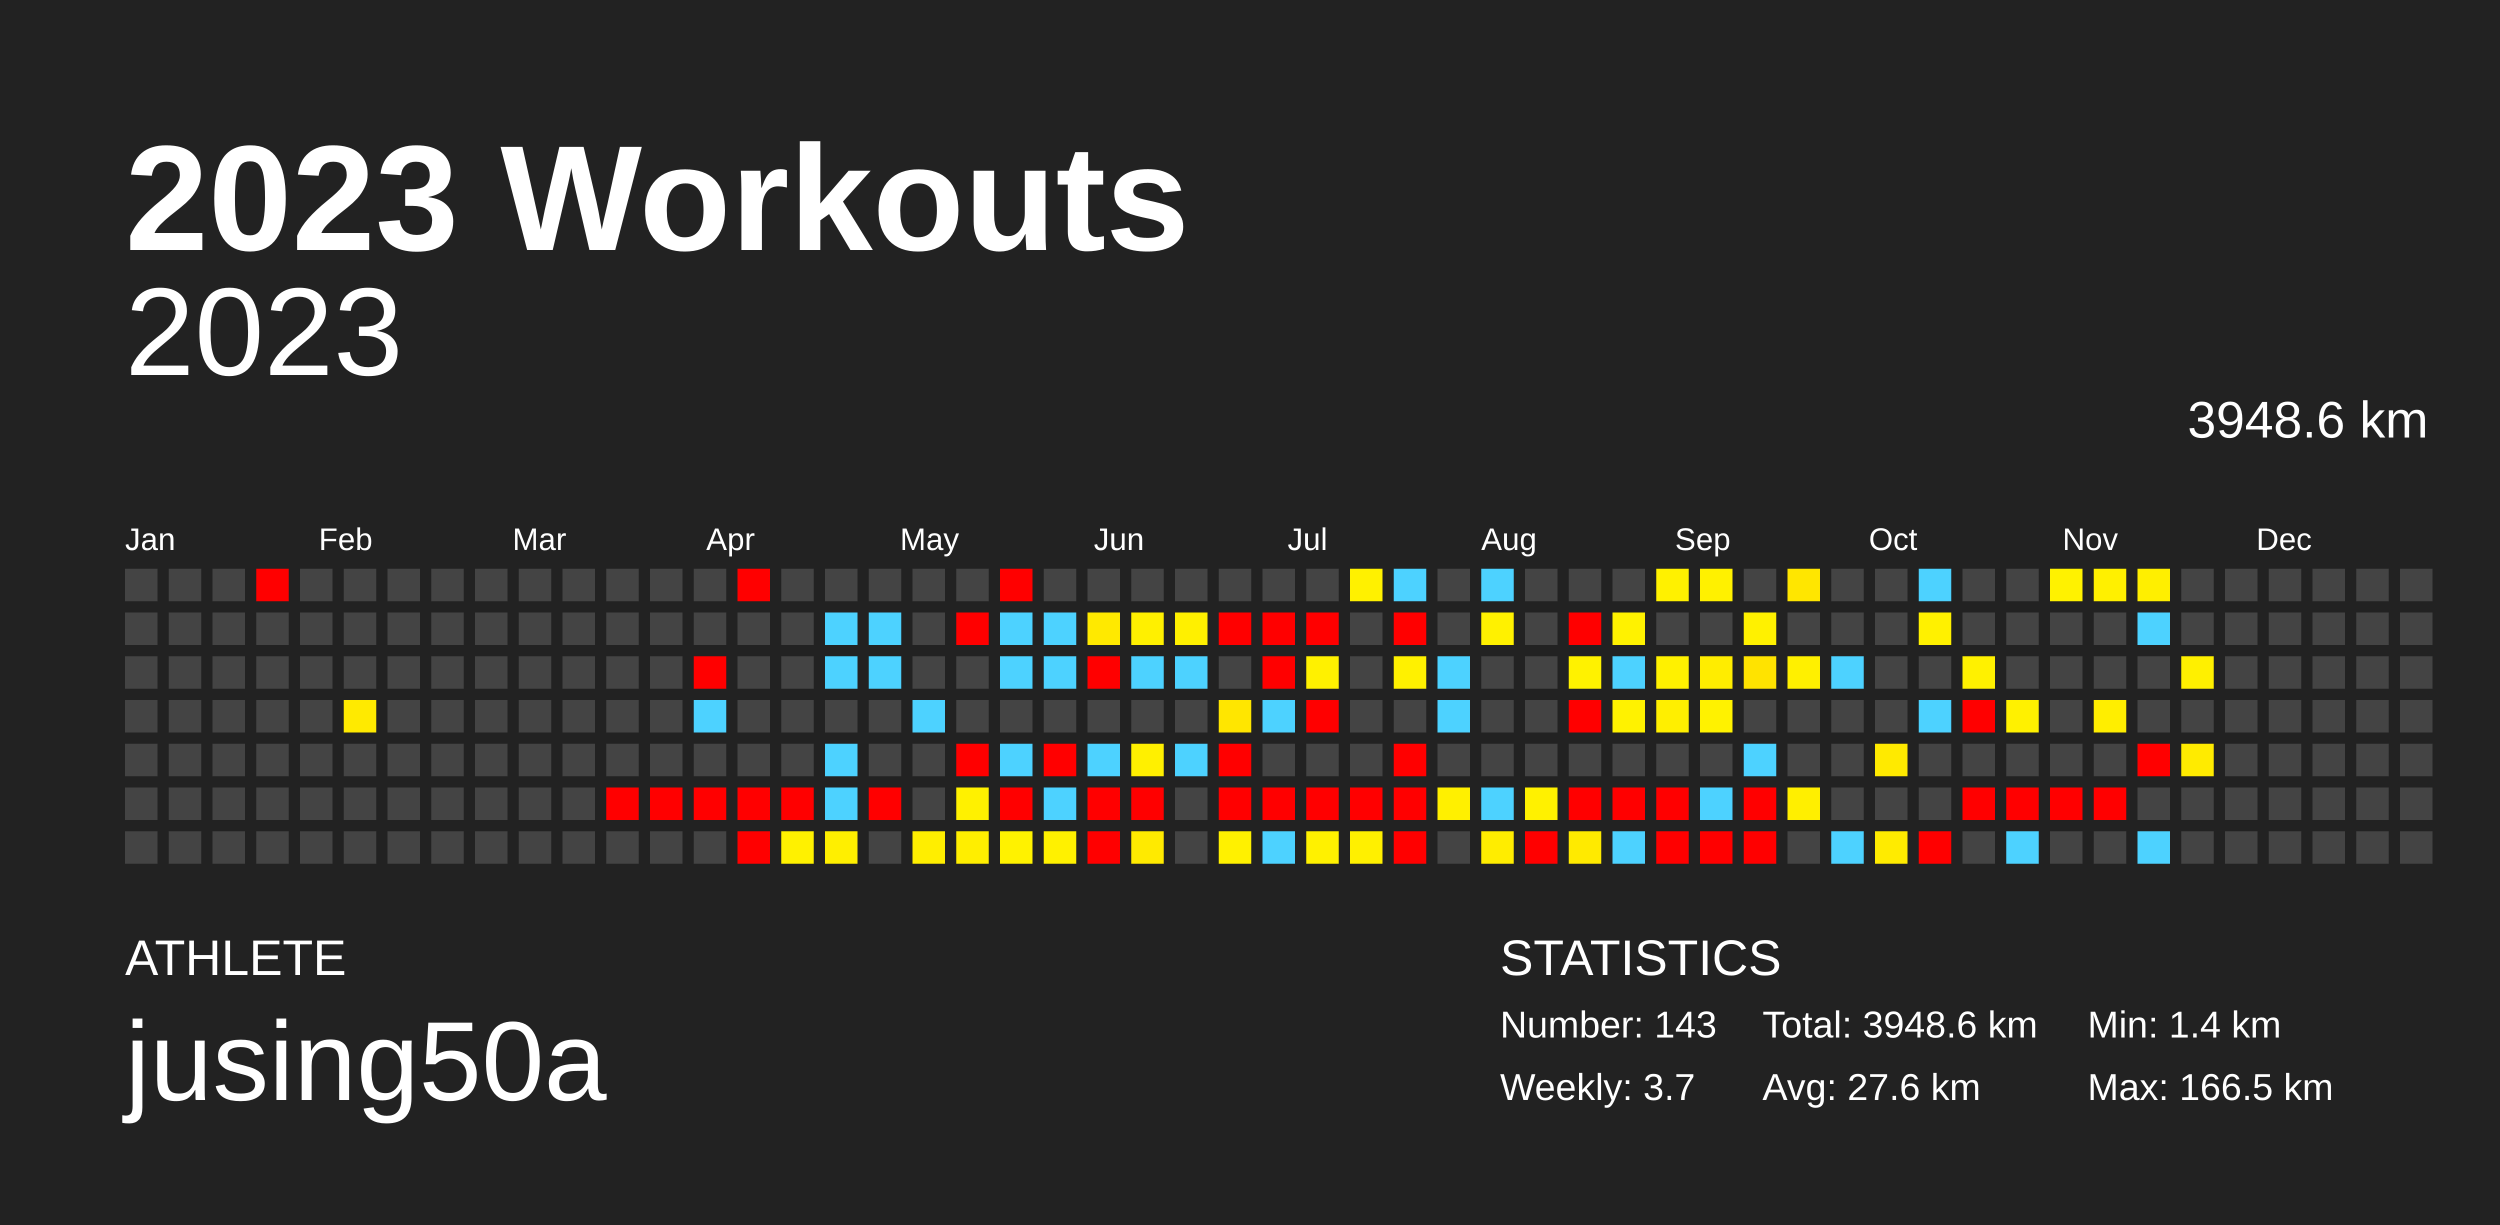
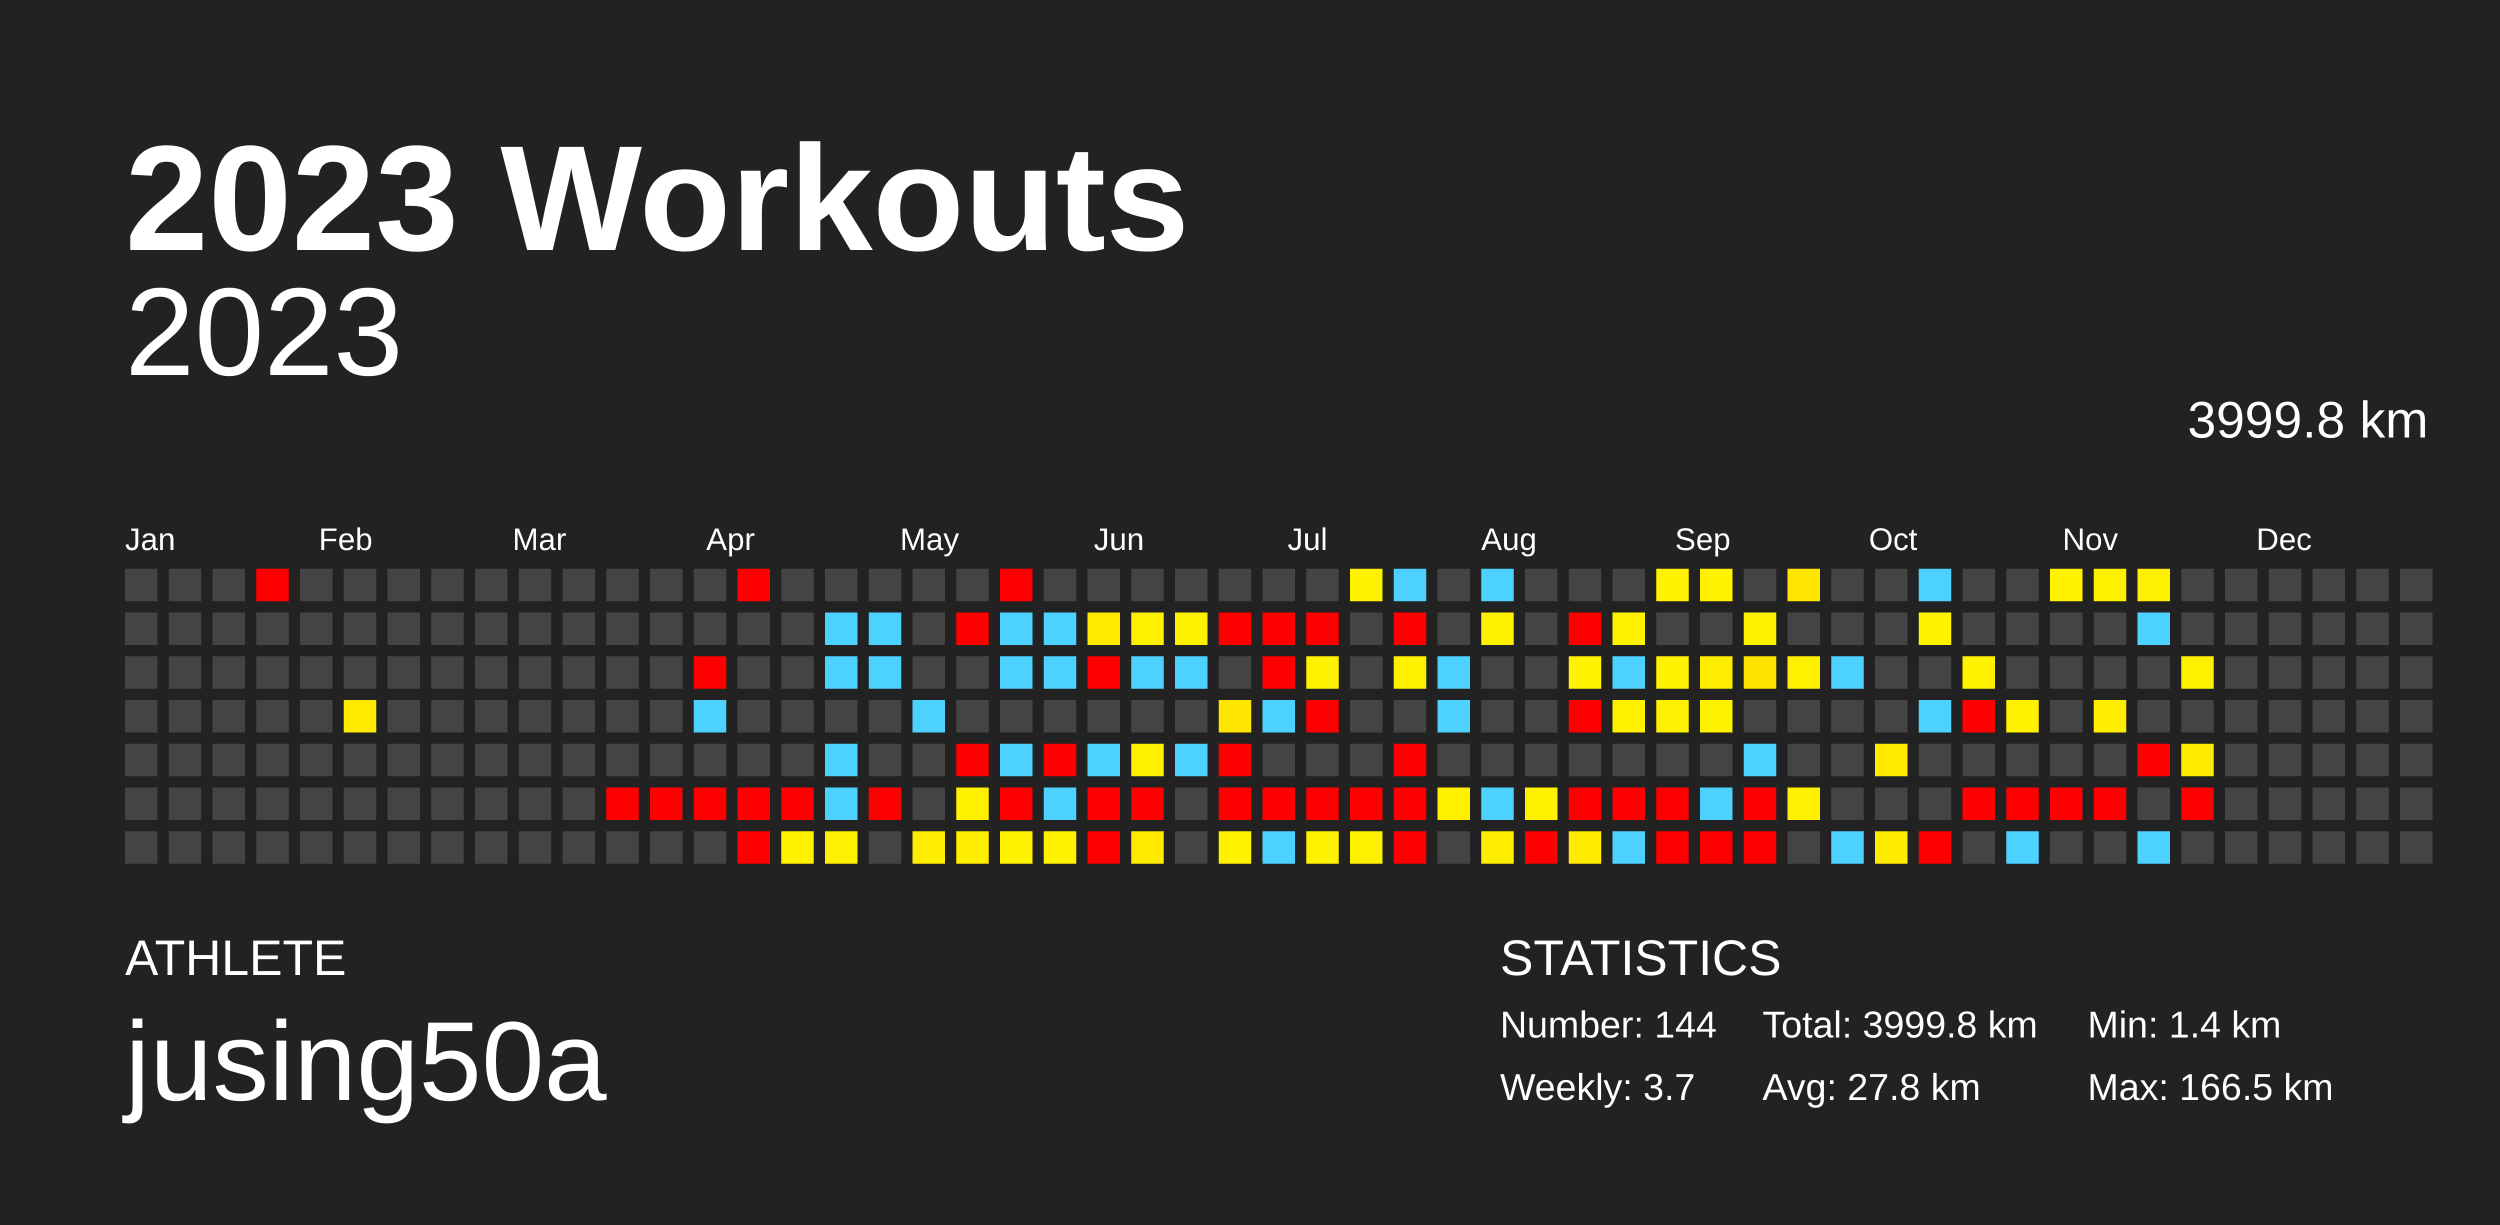
<svg xmlns="http://www.w3.org/2000/svg" baseProfile="full" height="98mm" version="1.1" viewBox="0,0,200,98" width="200mm">
  <defs />
  <rect fill="#222222" height="98" width="200" x="0" y="0" />
  <text fill="#FFFFFF" style="font-size:12px; font-family:Arial; font-weight:bold;" x="10" y="20">2023 Workouts</text>
  <text fill="#FFFFFF" style="font-size:4px; font-family:Arial" x="10" y="78">ATHLETE</text>
  <text fill="#FFFFFF" style="font-size:9px; font-family:Arial" x="10" y="88">jusing50a</text>
  <text fill="#FFFFFF" style="font-size:4px; font-family:Arial" x="120" y="78">STATISTICS</text>
-   <text fill="#FFFFFF" style="font-size:3px; font-family:Arial" x="120" y="83">Number: 143</text>
+   <text fill="#FFFFFF" style="font-size:3px; font-family:Arial" x="120" y="83">Number: 144</text>
  <text fill="#FFFFFF" style="font-size:3px; font-family:Arial" x="120" y="88">Weekly: 3.7</text>
-   <text fill="#FFFFFF" style="font-size:3px; font-family:Arial" x="141" y="83">Total: 3948.6 km</text>
-   <text fill="#FFFFFF" style="font-size:3px; font-family:Arial" x="141" y="88">Avg: 27.6 km</text>
+   <text fill="#FFFFFF" style="font-size:3px; font-family:Arial" x="141" y="83">Total: 3999.8 km</text>
+   <text fill="#FFFFFF" style="font-size:3px; font-family:Arial" x="141" y="88">Avg: 27.8 km</text>
  <text fill="#FFFFFF" style="font-size:3px; font-family:Arial" x="167" y="83">Min: 1.4 km</text>
  <text fill="#FFFFFF" style="font-size:3px; font-family:Arial" x="167" y="88">Max: 166.5 km</text>
  <text alignment-baseline="hanging" fill="#FFFFFF" style="font-size:10.0px; font-family:Arial;" x="10" y="30">2023</text>
-   <text alignment-baseline="hanging" fill="#FFFFFF" style="font-size:4.125px; font-family:Arial;" x="175" y="35">3948.6 km</text>
+   <text alignment-baseline="hanging" fill="#FFFFFF" style="font-size:4.125px; font-family:Arial;" x="175" y="35">3999.8 km</text>
  <text fill="#FFFFFF" style="font-size:2.5px; font-family:Arial" x="10.0" y="44">Jan</text>
  <text fill="#FFFFFF" style="font-size:2.5px; font-family:Arial" x="25.5" y="44">Feb</text>
  <text fill="#FFFFFF" style="font-size:2.5px; font-family:Arial" x="41.0" y="44">Mar</text>
  <text fill="#FFFFFF" style="font-size:2.5px; font-family:Arial" x="56.5" y="44">Apr</text>
  <text fill="#FFFFFF" style="font-size:2.5px; font-family:Arial" x="72.0" y="44">May</text>
  <text fill="#FFFFFF" style="font-size:2.5px; font-family:Arial" x="87.5" y="44">Jun</text>
  <text fill="#FFFFFF" style="font-size:2.5px; font-family:Arial" x="103.0" y="44">Jul</text>
  <text fill="#FFFFFF" style="font-size:2.5px; font-family:Arial" x="118.5" y="44">Aug</text>
  <text fill="#FFFFFF" style="font-size:2.5px; font-family:Arial" x="134.0" y="44">Sep</text>
  <text fill="#FFFFFF" style="font-size:2.5px; font-family:Arial" x="149.5" y="44">Oct</text>
  <text fill="#FFFFFF" style="font-size:2.5px; font-family:Arial" x="165.0" y="44">Nov</text>
  <text fill="#FFFFFF" style="font-size:2.5px; font-family:Arial" x="180.5" y="44">Dec</text>
  <rect fill="#444444" height="2.6" width="2.6" x="10.0" y="45.5" />
  <rect fill="#444444" height="2.6" width="2.6" x="10.0" y="49.0" />
  <rect fill="#444444" height="2.6" width="2.6" x="10.0" y="52.5" />
  <rect fill="#444444" height="2.6" width="2.6" x="10.0" y="56.0" />
  <rect fill="#444444" height="2.6" width="2.6" x="10.0" y="59.5" />
  <rect fill="#444444" height="2.6" width="2.6" x="10.0" y="63.0" />
  <rect fill="#444444" height="2.6" width="2.6" x="10.0" y="66.5" />
  <rect fill="#444444" height="2.6" width="2.6" x="13.5" y="45.5" />
  <rect fill="#444444" height="2.6" width="2.6" x="13.5" y="49.0" />
  <rect fill="#444444" height="2.6" width="2.6" x="13.5" y="52.5" />
  <rect fill="#444444" height="2.6" width="2.6" x="13.5" y="56.0" />
  <rect fill="#444444" height="2.6" width="2.6" x="13.5" y="59.5" />
  <rect fill="#444444" height="2.6" width="2.6" x="13.5" y="63.0" />
  <rect fill="#444444" height="2.6" width="2.6" x="13.5" y="66.5" />
  <rect fill="#444444" height="2.6" width="2.6" x="17.0" y="45.5" />
  <rect fill="#444444" height="2.6" width="2.6" x="17.0" y="49.0" />
  <rect fill="#444444" height="2.6" width="2.6" x="17.0" y="52.5" />
  <rect fill="#444444" height="2.6" width="2.6" x="17.0" y="56.0" />
  <rect fill="#444444" height="2.6" width="2.6" x="17.0" y="59.5" />
  <rect fill="#444444" height="2.6" width="2.6" x="17.0" y="63.0" />
  <rect fill="#444444" height="2.6" width="2.6" x="17.0" y="66.5" />
  <rect fill="red" height="2.6" width="2.6" x="20.5" y="45.5" />
  <rect fill="#444444" height="2.6" width="2.6" x="20.5" y="49.0" />
  <rect fill="#444444" height="2.6" width="2.6" x="20.5" y="52.5" />
  <rect fill="#444444" height="2.6" width="2.6" x="20.5" y="56.0" />
  <rect fill="#444444" height="2.6" width="2.6" x="20.5" y="59.5" />
  <rect fill="#444444" height="2.6" width="2.6" x="20.5" y="63.0" />
  <rect fill="#444444" height="2.6" width="2.6" x="20.5" y="66.5" />
  <rect fill="#444444" height="2.6" width="2.6" x="24.0" y="45.5" />
  <rect fill="#444444" height="2.6" width="2.6" x="24.0" y="49.0" />
  <rect fill="#444444" height="2.6" width="2.6" x="24.0" y="52.5" />
  <rect fill="#444444" height="2.6" width="2.6" x="24.0" y="56.0" />
  <rect fill="#444444" height="2.6" width="2.6" x="24.0" y="59.5" />
  <rect fill="#444444" height="2.6" width="2.6" x="24.0" y="63.0" />
  <rect fill="#444444" height="2.6" width="2.6" x="24.0" y="66.5" />
  <rect fill="#444444" height="2.6" width="2.6" x="27.5" y="45.5" />
  <rect fill="#444444" height="2.6" width="2.6" x="27.5" y="49.0" />
  <rect fill="#444444" height="2.6" width="2.6" x="27.5" y="52.5" />
  <rect fill="#ffea00" height="2.6" width="2.6" x="27.5" y="56.0" />
  <rect fill="#444444" height="2.6" width="2.6" x="27.5" y="59.5" />
  <rect fill="#444444" height="2.6" width="2.6" x="27.5" y="63.0" />
  <rect fill="#444444" height="2.6" width="2.6" x="27.5" y="66.5" />
  <rect fill="#444444" height="2.6" width="2.6" x="31.0" y="45.5" />
  <rect fill="#444444" height="2.6" width="2.6" x="31.0" y="49.0" />
  <rect fill="#444444" height="2.6" width="2.6" x="31.0" y="52.5" />
  <rect fill="#444444" height="2.6" width="2.6" x="31.0" y="56.0" />
  <rect fill="#444444" height="2.6" width="2.6" x="31.0" y="59.5" />
  <rect fill="#444444" height="2.6" width="2.6" x="31.0" y="63.0" />
  <rect fill="#444444" height="2.6" width="2.6" x="31.0" y="66.5" />
  <rect fill="#444444" height="2.6" width="2.6" x="34.5" y="45.5" />
  <rect fill="#444444" height="2.6" width="2.6" x="34.5" y="49.0" />
  <rect fill="#444444" height="2.6" width="2.6" x="34.5" y="52.5" />
  <rect fill="#444444" height="2.6" width="2.6" x="34.5" y="56.0" />
  <rect fill="#444444" height="2.6" width="2.6" x="34.5" y="59.5" />
  <rect fill="#444444" height="2.6" width="2.6" x="34.5" y="63.0" />
  <rect fill="#444444" height="2.6" width="2.6" x="34.5" y="66.5" />
  <rect fill="#444444" height="2.6" width="2.6" x="38.0" y="45.5" />
  <rect fill="#444444" height="2.6" width="2.6" x="38.0" y="49.0" />
  <rect fill="#444444" height="2.6" width="2.6" x="38.0" y="52.5" />
  <rect fill="#444444" height="2.6" width="2.6" x="38.0" y="56.0" />
  <rect fill="#444444" height="2.6" width="2.6" x="38.0" y="59.5" />
  <rect fill="#444444" height="2.6" width="2.6" x="38.0" y="63.0" />
  <rect fill="#444444" height="2.6" width="2.6" x="38.0" y="66.5" />
  <rect fill="#444444" height="2.6" width="2.6" x="41.5" y="45.5" />
  <rect fill="#444444" height="2.6" width="2.6" x="41.5" y="49.0" />
  <rect fill="#444444" height="2.6" width="2.6" x="41.5" y="52.5" />
  <rect fill="#444444" height="2.6" width="2.6" x="41.5" y="56.0" />
  <rect fill="#444444" height="2.6" width="2.6" x="41.5" y="59.5" />
  <rect fill="#444444" height="2.6" width="2.6" x="41.5" y="63.0" />
  <rect fill="#444444" height="2.6" width="2.6" x="41.5" y="66.5" />
  <rect fill="#444444" height="2.6" width="2.6" x="45.0" y="45.5" />
  <rect fill="#444444" height="2.6" width="2.6" x="45.0" y="49.0" />
  <rect fill="#444444" height="2.6" width="2.6" x="45.0" y="52.5" />
  <rect fill="#444444" height="2.6" width="2.6" x="45.0" y="56.0" />
  <rect fill="#444444" height="2.6" width="2.6" x="45.0" y="59.5" />
  <rect fill="#444444" height="2.6" width="2.6" x="45.0" y="63.0" />
  <rect fill="#444444" height="2.6" width="2.6" x="45.0" y="66.5" />
  <rect fill="#444444" height="2.6" width="2.6" x="48.5" y="45.5" />
  <rect fill="#444444" height="2.6" width="2.6" x="48.5" y="49.0" />
  <rect fill="#444444" height="2.6" width="2.6" x="48.5" y="52.5" />
  <rect fill="#444444" height="2.6" width="2.6" x="48.5" y="56.0" />
  <rect fill="#444444" height="2.6" width="2.6" x="48.5" y="59.5" />
  <rect fill="red" height="2.6" width="2.6" x="48.5" y="63.0" />
  <rect fill="#444444" height="2.6" width="2.6" x="48.5" y="66.5" />
  <rect fill="#444444" height="2.6" width="2.6" x="52.0" y="45.5" />
  <rect fill="#444444" height="2.6" width="2.6" x="52.0" y="49.0" />
  <rect fill="#444444" height="2.6" width="2.6" x="52.0" y="52.5" />
  <rect fill="#444444" height="2.6" width="2.6" x="52.0" y="56.0" />
  <rect fill="#444444" height="2.6" width="2.6" x="52.0" y="59.5" />
  <rect fill="red" height="2.6" width="2.6" x="52.0" y="63.0" />
  <rect fill="#444444" height="2.6" width="2.6" x="52.0" y="66.5" />
  <rect fill="#444444" height="2.6" width="2.6" x="55.5" y="45.5" />
  <rect fill="#444444" height="2.6" width="2.6" x="55.5" y="49.0" />
  <rect fill="red" height="2.6" width="2.6" x="55.5" y="52.5" />
  <rect fill="#4dd2ff" height="2.6" width="2.6" x="55.5" y="56.0" />
  <rect fill="#444444" height="2.6" width="2.6" x="55.5" y="59.5" />
  <rect fill="red" height="2.6" width="2.6" x="55.5" y="63.0" />
  <rect fill="#444444" height="2.6" width="2.6" x="55.5" y="66.5" />
  <rect fill="red" height="2.6" width="2.6" x="59.0" y="45.5" />
  <rect fill="#444444" height="2.6" width="2.6" x="59.0" y="49.0" />
  <rect fill="#444444" height="2.6" width="2.6" x="59.0" y="52.5" />
  <rect fill="#444444" height="2.6" width="2.6" x="59.0" y="56.0" />
  <rect fill="#444444" height="2.6" width="2.6" x="59.0" y="59.5" />
  <rect fill="red" height="2.6" width="2.6" x="59.0" y="63.0" />
  <rect fill="red" height="2.6" width="2.6" x="59.0" y="66.5" />
  <rect fill="#444444" height="2.6" width="2.6" x="62.5" y="45.5" />
  <rect fill="#444444" height="2.6" width="2.6" x="62.5" y="49.0" />
  <rect fill="#444444" height="2.6" width="2.6" x="62.5" y="52.5" />
  <rect fill="#444444" height="2.6" width="2.6" x="62.5" y="56.0" />
  <rect fill="#444444" height="2.6" width="2.6" x="62.5" y="59.5" />
  <rect fill="red" height="2.6" width="2.6" x="62.5" y="63.0" />
  <rect fill="#fff100" height="2.6" width="2.6" x="62.5" y="66.5" />
  <rect fill="#444444" height="2.6" width="2.6" x="66.0" y="45.5" />
  <rect fill="#4dd2ff" height="2.6" width="2.6" x="66.0" y="49.0" />
  <rect fill="#4dd2ff" height="2.6" width="2.6" x="66.0" y="52.5" />
  <rect fill="#444444" height="2.6" width="2.6" x="66.0" y="56.0" />
  <rect fill="#4dd2ff" height="2.6" width="2.6" x="66.0" y="59.5" />
  <rect fill="#4dd2ff" height="2.6" width="2.6" x="66.0" y="63.0" />
  <rect fill="#ffef00" height="2.6" width="2.6" x="66.0" y="66.5" />
  <rect fill="#444444" height="2.6" width="2.6" x="69.5" y="45.5" />
  <rect fill="#4dd2ff" height="2.6" width="2.6" x="69.5" y="49.0" />
  <rect fill="#4dd2ff" height="2.6" width="2.6" x="69.5" y="52.5" />
  <rect fill="#444444" height="2.6" width="2.6" x="69.5" y="56.0" />
  <rect fill="#444444" height="2.6" width="2.6" x="69.5" y="59.5" />
  <rect fill="red" height="2.6" width="2.6" x="69.5" y="63.0" />
  <rect fill="#444444" height="2.6" width="2.6" x="69.5" y="66.5" />
  <rect fill="#444444" height="2.6" width="2.6" x="73.0" y="45.5" />
  <rect fill="#444444" height="2.6" width="2.6" x="73.0" y="49.0" />
  <rect fill="#444444" height="2.6" width="2.6" x="73.0" y="52.5" />
  <rect fill="#4dd2ff" height="2.6" width="2.6" x="73.0" y="56.0" />
  <rect fill="#444444" height="2.6" width="2.6" x="73.0" y="59.5" />
  <rect fill="#444444" height="2.6" width="2.6" x="73.0" y="63.0" />
  <rect fill="#ffee00" height="2.6" width="2.6" x="73.0" y="66.5" />
  <rect fill="#444444" height="2.6" width="2.6" x="76.5" y="45.5" />
  <rect fill="red" height="2.6" width="2.6" x="76.5" y="49.0" />
  <rect fill="#444444" height="2.6" width="2.6" x="76.5" y="52.5" />
  <rect fill="#444444" height="2.6" width="2.6" x="76.5" y="56.0" />
  <rect fill="red" height="2.6" width="2.6" x="76.5" y="59.5" />
  <rect fill="#fff100" height="2.6" width="2.6" x="76.5" y="63.0" />
  <rect fill="#ffee00" height="2.6" width="2.6" x="76.5" y="66.5" />
  <rect fill="red" height="2.6" width="2.6" x="80.0" y="45.5" />
  <rect fill="#4dd2ff" height="2.6" width="2.6" x="80.0" y="49.0" />
  <rect fill="#4dd2ff" height="2.6" width="2.6" x="80.0" y="52.5" />
  <rect fill="#444444" height="2.6" width="2.6" x="80.0" y="56.0" />
  <rect fill="#4dd2ff" height="2.6" width="2.6" x="80.0" y="59.5" />
  <rect fill="red" height="2.6" width="2.6" x="80.0" y="63.0" />
  <rect fill="#fff200" height="2.6" width="2.6" x="80.0" y="66.5" />
  <rect fill="#444444" height="2.6" width="2.6" x="83.5" y="45.5" />
  <rect fill="#4dd2ff" height="2.6" width="2.6" x="83.5" y="49.0" />
  <rect fill="#4dd2ff" height="2.6" width="2.6" x="83.5" y="52.5" />
  <rect fill="#444444" height="2.6" width="2.6" x="83.5" y="56.0" />
  <rect fill="red" height="2.6" width="2.6" x="83.5" y="59.5" />
  <rect fill="#4dd2ff" height="2.6" width="2.6" x="83.5" y="63.0" />
  <rect fill="#fff100" height="2.6" width="2.6" x="83.5" y="66.5" />
  <rect fill="#444444" height="2.6" width="2.6" x="87.0" y="45.5" />
  <rect fill="#ffe900" height="2.6" width="2.6" x="87.0" y="49.0" />
  <rect fill="red" height="2.6" width="2.6" x="87.0" y="52.5" />
  <rect fill="#444444" height="2.6" width="2.6" x="87.0" y="56.0" />
  <rect fill="#4dd2ff" height="2.6" width="2.6" x="87.0" y="59.5" />
  <rect fill="red" height="2.6" width="2.6" x="87.0" y="63.0" />
  <rect fill="red" height="2.6" width="2.6" x="87.0" y="66.5" />
  <rect fill="#444444" height="2.6" width="2.6" x="90.5" y="45.5" />
  <rect fill="#fff000" height="2.6" width="2.6" x="90.5" y="49.0" />
  <rect fill="#4dd2ff" height="2.6" width="2.6" x="90.5" y="52.5" />
  <rect fill="#444444" height="2.6" width="2.6" x="90.5" y="56.0" />
  <rect fill="#fff000" height="2.6" width="2.6" x="90.5" y="59.5" />
  <rect fill="red" height="2.6" width="2.6" x="90.5" y="63.0" />
  <rect fill="#ffea00" height="2.6" width="2.6" x="90.5" y="66.5" />
  <rect fill="#444444" height="2.6" width="2.6" x="94.0" y="45.5" />
  <rect fill="#fff000" height="2.6" width="2.6" x="94.0" y="49.0" />
  <rect fill="#4dd2ff" height="2.6" width="2.6" x="94.0" y="52.5" />
  <rect fill="#444444" height="2.6" width="2.6" x="94.0" y="56.0" />
  <rect fill="#4dd2ff" height="2.6" width="2.6" x="94.0" y="59.5" />
  <rect fill="#444444" height="2.6" width="2.6" x="94.0" y="63.0" />
  <rect fill="#444444" height="2.6" width="2.6" x="94.0" y="66.5" />
  <rect fill="#444444" height="2.6" width="2.6" x="97.5" y="45.5" />
  <rect fill="red" height="2.6" width="2.6" x="97.5" y="49.0" />
  <rect fill="#444444" height="2.6" width="2.6" x="97.5" y="52.5" />
  <rect fill="#ffe600" height="2.6" width="2.6" x="97.5" y="56.0" />
  <rect fill="red" height="2.6" width="2.6" x="97.5" y="59.5" />
  <rect fill="red" height="2.6" width="2.6" x="97.5" y="63.0" />
  <rect fill="#fff100" height="2.6" width="2.6" x="97.5" y="66.5" />
  <rect fill="#444444" height="2.6" width="2.6" x="101.0" y="45.5" />
  <rect fill="red" height="2.6" width="2.6" x="101.0" y="49.0" />
  <rect fill="red" height="2.6" width="2.6" x="101.0" y="52.5" />
  <rect fill="#4dd2ff" height="2.6" width="2.6" x="101.0" y="56.0" />
  <rect fill="#444444" height="2.6" width="2.6" x="101.0" y="59.5" />
  <rect fill="red" height="2.6" width="2.6" x="101.0" y="63.0" />
  <rect fill="#4dd2ff" height="2.6" width="2.6" x="101.0" y="66.5" />
  <rect fill="#444444" height="2.6" width="2.6" x="104.5" y="45.5" />
  <rect fill="red" height="2.6" width="2.6" x="104.5" y="49.0" />
  <rect fill="#fff100" height="2.6" width="2.6" x="104.5" y="52.5" />
  <rect fill="red" height="2.6" width="2.6" x="104.5" y="56.0" />
  <rect fill="#444444" height="2.6" width="2.6" x="104.5" y="59.5" />
  <rect fill="red" height="2.6" width="2.6" x="104.5" y="63.0" />
  <rect fill="#fff100" height="2.6" width="2.6" x="104.5" y="66.5" />
  <rect fill="#fff100" height="2.6" width="2.6" x="108.0" y="45.5" />
  <rect fill="#444444" height="2.6" width="2.6" x="108.0" y="49.0" />
  <rect fill="#444444" height="2.6" width="2.6" x="108.0" y="52.5" />
  <rect fill="#444444" height="2.6" width="2.6" x="108.0" y="56.0" />
  <rect fill="#444444" height="2.6" width="2.6" x="108.0" y="59.5" />
  <rect fill="red" height="2.6" width="2.6" x="108.0" y="63.0" />
  <rect fill="#fff000" height="2.6" width="2.6" x="108.0" y="66.5" />
  <rect fill="#4dd2ff" height="2.6" width="2.6" x="111.5" y="45.5" />
  <rect fill="red" height="2.6" width="2.6" x="111.5" y="49.0" />
  <rect fill="#fff100" height="2.6" width="2.6" x="111.5" y="52.5" />
  <rect fill="#444444" height="2.6" width="2.6" x="111.5" y="56.0" />
  <rect fill="red" height="2.6" width="2.6" x="111.5" y="59.5" />
  <rect fill="red" height="2.6" width="2.6" x="111.5" y="63.0" />
  <rect fill="red" height="2.6" width="2.6" x="111.5" y="66.5" />
  <rect fill="#444444" height="2.6" width="2.6" x="115.0" y="45.5" />
  <rect fill="#444444" height="2.6" width="2.6" x="115.0" y="49.0" />
  <rect fill="#4dd2ff" height="2.6" width="2.6" x="115.0" y="52.5" />
  <rect fill="#4dd2ff" height="2.6" width="2.6" x="115.0" y="56.0" />
  <rect fill="#444444" height="2.6" width="2.6" x="115.0" y="59.5" />
  <rect fill="#fff000" height="2.6" width="2.6" x="115.0" y="63.0" />
  <rect fill="#444444" height="2.6" width="2.6" x="115.0" y="66.5" />
  <rect fill="#4dd2ff" height="2.6" width="2.6" x="118.5" y="45.5" />
  <rect fill="#fff100" height="2.6" width="2.6" x="118.5" y="49.0" />
  <rect fill="#444444" height="2.6" width="2.6" x="118.5" y="52.5" />
  <rect fill="#444444" height="2.6" width="2.6" x="118.5" y="56.0" />
  <rect fill="#444444" height="2.6" width="2.6" x="118.5" y="59.5" />
  <rect fill="#4dd2ff" height="2.6" width="2.6" x="118.5" y="63.0" />
  <rect fill="#ffed00" height="2.6" width="2.6" x="118.5" y="66.5" />
  <rect fill="#444444" height="2.6" width="2.6" x="122.0" y="45.5" />
  <rect fill="#444444" height="2.6" width="2.6" x="122.0" y="49.0" />
  <rect fill="#444444" height="2.6" width="2.6" x="122.0" y="52.5" />
  <rect fill="#444444" height="2.6" width="2.6" x="122.0" y="56.0" />
  <rect fill="#444444" height="2.6" width="2.6" x="122.0" y="59.5" />
  <rect fill="#fff100" height="2.6" width="2.6" x="122.0" y="63.0" />
  <rect fill="red" height="2.6" width="2.6" x="122.0" y="66.5" />
  <rect fill="#444444" height="2.6" width="2.6" x="125.5" y="45.5" />
  <rect fill="red" height="2.6" width="2.6" x="125.5" y="49.0" />
  <rect fill="#fff200" height="2.6" width="2.6" x="125.5" y="52.5" />
  <rect fill="red" height="2.6" width="2.6" x="125.5" y="56.0" />
  <rect fill="#444444" height="2.6" width="2.6" x="125.5" y="59.5" />
  <rect fill="red" height="2.6" width="2.6" x="125.5" y="63.0" />
  <rect fill="#ffea00" height="2.6" width="2.6" x="125.5" y="66.5" />
  <rect fill="#444444" height="2.6" width="2.6" x="129.0" y="45.5" />
  <rect fill="#fff200" height="2.6" width="2.6" x="129.0" y="49.0" />
  <rect fill="#4dd2ff" height="2.6" width="2.6" x="129.0" y="52.5" />
  <rect fill="#fff200" height="2.6" width="2.6" x="129.0" y="56.0" />
  <rect fill="#444444" height="2.6" width="2.6" x="129.0" y="59.5" />
  <rect fill="red" height="2.6" width="2.6" x="129.0" y="63.0" />
  <rect fill="#4dd2ff" height="2.6" width="2.6" x="129.0" y="66.5" />
  <rect fill="#fff100" height="2.6" width="2.6" x="132.5" y="45.5" />
  <rect fill="#444444" height="2.6" width="2.6" x="132.5" y="49.0" />
  <rect fill="#fff100" height="2.6" width="2.6" x="132.5" y="52.5" />
  <rect fill="#ffef00" height="2.6" width="2.6" x="132.5" y="56.0" />
  <rect fill="#444444" height="2.6" width="2.6" x="132.5" y="59.5" />
  <rect fill="red" height="2.6" width="2.6" x="132.5" y="63.0" />
  <rect fill="red" height="2.6" width="2.6" x="132.5" y="66.5" />
  <rect fill="#fff100" height="2.6" width="2.6" x="136.0" y="45.5" />
  <rect fill="#444444" height="2.6" width="2.6" x="136.0" y="49.0" />
  <rect fill="#ffed00" height="2.6" width="2.6" x="136.0" y="52.5" />
  <rect fill="#fff200" height="2.6" width="2.6" x="136.0" y="56.0" />
  <rect fill="#444444" height="2.6" width="2.6" x="136.0" y="59.5" />
  <rect fill="#4dd2ff" height="2.6" width="2.6" x="136.0" y="63.0" />
  <rect fill="red" height="2.6" width="2.6" x="136.0" y="66.5" />
  <rect fill="#444444" height="2.6" width="2.6" x="139.5" y="45.5" />
  <rect fill="#fff100" height="2.6" width="2.6" x="139.5" y="49.0" />
  <rect fill="#ffe300" height="2.6" width="2.6" x="139.5" y="52.5" />
  <rect fill="#444444" height="2.6" width="2.6" x="139.5" y="56.0" />
  <rect fill="#4dd2ff" height="2.6" width="2.6" x="139.5" y="59.5" />
  <rect fill="red" height="2.6" width="2.6" x="139.5" y="63.0" />
  <rect fill="red" height="2.6" width="2.6" x="139.5" y="66.5" />
  <rect fill="#ffe600" height="2.6" width="2.6" x="143.0" y="45.5" />
  <rect fill="#444444" height="2.6" width="2.6" x="143.0" y="49.0" />
  <rect fill="#fff000" height="2.6" width="2.6" x="143.0" y="52.5" />
  <rect fill="#444444" height="2.6" width="2.6" x="143.0" y="56.0" />
  <rect fill="#444444" height="2.6" width="2.6" x="143.0" y="59.5" />
  <rect fill="#ffef00" height="2.6" width="2.6" x="143.0" y="63.0" />
  <rect fill="#444444" height="2.6" width="2.6" x="143.0" y="66.5" />
  <rect fill="#444444" height="2.6" width="2.6" x="146.5" y="45.5" />
  <rect fill="#444444" height="2.6" width="2.6" x="146.5" y="49.0" />
  <rect fill="#4dd2ff" height="2.6" width="2.6" x="146.5" y="52.5" />
  <rect fill="#444444" height="2.6" width="2.6" x="146.5" y="56.0" />
  <rect fill="#444444" height="2.6" width="2.6" x="146.5" y="59.5" />
  <rect fill="#444444" height="2.6" width="2.6" x="146.5" y="63.0" />
  <rect fill="#4dd2ff" height="2.6" width="2.6" x="146.5" y="66.5" />
  <rect fill="#444444" height="2.6" width="2.6" x="150.0" y="45.5" />
  <rect fill="#444444" height="2.6" width="2.6" x="150.0" y="49.0" />
  <rect fill="#444444" height="2.6" width="2.6" x="150.0" y="52.5" />
  <rect fill="#444444" height="2.6" width="2.6" x="150.0" y="56.0" />
  <rect fill="#ffea00" height="2.6" width="2.6" x="150.0" y="59.5" />
  <rect fill="#444444" height="2.6" width="2.6" x="150.0" y="63.0" />
  <rect fill="#ffeb00" height="2.6" width="2.6" x="150.0" y="66.5" />
  <rect fill="#4dd2ff" height="2.6" width="2.6" x="153.5" y="45.5" />
  <rect fill="#fff100" height="2.6" width="2.6" x="153.5" y="49.0" />
  <rect fill="#444444" height="2.6" width="2.6" x="153.5" y="52.5" />
  <rect fill="#4dd2ff" height="2.6" width="2.6" x="153.5" y="56.0" />
  <rect fill="#444444" height="2.6" width="2.6" x="153.5" y="59.5" />
  <rect fill="#444444" height="2.6" width="2.6" x="153.5" y="63.0" />
  <rect fill="red" height="2.6" width="2.6" x="153.5" y="66.5" />
  <rect fill="#444444" height="2.6" width="2.6" x="157.0" y="45.5" />
  <rect fill="#444444" height="2.6" width="2.6" x="157.0" y="49.0" />
  <rect fill="#fff100" height="2.6" width="2.6" x="157.0" y="52.5" />
  <rect fill="red" height="2.6" width="2.6" x="157.0" y="56.0" />
  <rect fill="#444444" height="2.6" width="2.6" x="157.0" y="59.5" />
  <rect fill="red" height="2.6" width="2.6" x="157.0" y="63.0" />
  <rect fill="#444444" height="2.6" width="2.6" x="157.0" y="66.5" />
  <rect fill="#444444" height="2.6" width="2.6" x="160.5" y="45.5" />
  <rect fill="#444444" height="2.6" width="2.6" x="160.5" y="49.0" />
  <rect fill="#444444" height="2.6" width="2.6" x="160.5" y="52.5" />
  <rect fill="#fff100" height="2.6" width="2.6" x="160.5" y="56.0" />
  <rect fill="#444444" height="2.6" width="2.6" x="160.5" y="59.5" />
  <rect fill="red" height="2.6" width="2.6" x="160.5" y="63.0" />
  <rect fill="#4dd2ff" height="2.6" width="2.6" x="160.5" y="66.5" />
  <rect fill="#fff200" height="2.6" width="2.6" x="164.0" y="45.5" />
  <rect fill="#444444" height="2.6" width="2.6" x="164.0" y="49.0" />
  <rect fill="#444444" height="2.6" width="2.6" x="164.0" y="52.5" />
  <rect fill="#444444" height="2.6" width="2.6" x="164.0" y="56.0" />
  <rect fill="#444444" height="2.6" width="2.6" x="164.0" y="59.5" />
  <rect fill="red" height="2.6" width="2.6" x="164.0" y="63.0" />
  <rect fill="#444444" height="2.6" width="2.6" x="164.0" y="66.5" />
  <rect fill="#fff000" height="2.6" width="2.6" x="167.5" y="45.5" />
  <rect fill="#444444" height="2.6" width="2.6" x="167.5" y="49.0" />
  <rect fill="#444444" height="2.6" width="2.6" x="167.5" y="52.5" />
  <rect fill="#ffee00" height="2.6" width="2.6" x="167.5" y="56.0" />
  <rect fill="#444444" height="2.6" width="2.6" x="167.5" y="59.5" />
  <rect fill="red" height="2.6" width="2.6" x="167.5" y="63.0" />
  <rect fill="#444444" height="2.6" width="2.6" x="167.5" y="66.5" />
  <rect fill="#ffef00" height="2.6" width="2.6" x="171.0" y="45.5" />
  <rect fill="#4dd2ff" height="2.6" width="2.6" x="171.0" y="49.0" />
  <rect fill="#444444" height="2.6" width="2.6" x="171.0" y="52.5" />
  <rect fill="#444444" height="2.6" width="2.6" x="171.0" y="56.0" />
  <rect fill="red" height="2.6" width="2.6" x="171.0" y="59.5" />
  <rect fill="#444444" height="2.6" width="2.6" x="171.0" y="63.0" />
  <rect fill="#4dd2ff" height="2.6" width="2.6" x="171.0" y="66.5" />
  <rect fill="#444444" height="2.6" width="2.6" x="174.5" y="45.5" />
  <rect fill="#444444" height="2.6" width="2.6" x="174.5" y="49.0" />
  <rect fill="#fff000" height="2.6" width="2.6" x="174.5" y="52.5" />
  <rect fill="#444444" height="2.6" width="2.6" x="174.5" y="56.0" />
  <rect fill="#ffeb00" height="2.6" width="2.6" x="174.5" y="59.5" />
-   <rect fill="#444444" height="2.6" width="2.6" x="174.5" y="63.0" />
+   <rect fill="red" height="2.6" width="2.6" x="174.5" y="63.0" />
  <rect fill="#444444" height="2.6" width="2.6" x="174.5" y="66.5" />
  <rect fill="#444444" height="2.6" width="2.6" x="178.0" y="45.5" />
  <rect fill="#444444" height="2.6" width="2.6" x="178.0" y="49.0" />
  <rect fill="#444444" height="2.6" width="2.6" x="178.0" y="52.5" />
  <rect fill="#444444" height="2.6" width="2.6" x="178.0" y="56.0" />
  <rect fill="#444444" height="2.6" width="2.6" x="178.0" y="59.5" />
  <rect fill="#444444" height="2.6" width="2.6" x="178.0" y="63.0" />
  <rect fill="#444444" height="2.6" width="2.6" x="178.0" y="66.5" />
  <rect fill="#444444" height="2.6" width="2.6" x="181.5" y="45.5" />
  <rect fill="#444444" height="2.6" width="2.6" x="181.5" y="49.0" />
  <rect fill="#444444" height="2.6" width="2.6" x="181.5" y="52.5" />
  <rect fill="#444444" height="2.6" width="2.6" x="181.5" y="56.0" />
  <rect fill="#444444" height="2.6" width="2.6" x="181.5" y="59.5" />
  <rect fill="#444444" height="2.6" width="2.6" x="181.5" y="63.0" />
  <rect fill="#444444" height="2.6" width="2.6" x="181.5" y="66.5" />
  <rect fill="#444444" height="2.6" width="2.6" x="185.0" y="45.5" />
  <rect fill="#444444" height="2.6" width="2.6" x="185.0" y="49.0" />
  <rect fill="#444444" height="2.6" width="2.6" x="185.0" y="52.5" />
  <rect fill="#444444" height="2.6" width="2.6" x="185.0" y="56.0" />
  <rect fill="#444444" height="2.6" width="2.6" x="185.0" y="59.5" />
  <rect fill="#444444" height="2.6" width="2.6" x="185.0" y="63.0" />
  <rect fill="#444444" height="2.6" width="2.6" x="185.0" y="66.5" />
  <rect fill="#444444" height="2.6" width="2.6" x="188.5" y="45.5" />
  <rect fill="#444444" height="2.6" width="2.6" x="188.5" y="49.0" />
  <rect fill="#444444" height="2.6" width="2.6" x="188.5" y="52.5" />
  <rect fill="#444444" height="2.6" width="2.6" x="188.5" y="56.0" />
  <rect fill="#444444" height="2.6" width="2.6" x="188.5" y="59.5" />
  <rect fill="#444444" height="2.6" width="2.6" x="188.5" y="63.0" />
  <rect fill="#444444" height="2.6" width="2.6" x="188.5" y="66.5" />
  <rect fill="#444444" height="2.6" width="2.6" x="192.0" y="45.5" />
  <rect fill="#444444" height="2.6" width="2.6" x="192.0" y="49.0" />
  <rect fill="#444444" height="2.6" width="2.6" x="192.0" y="52.5" />
  <rect fill="#444444" height="2.6" width="2.6" x="192.0" y="56.0" />
  <rect fill="#444444" height="2.6" width="2.6" x="192.0" y="59.5" />
  <rect fill="#444444" height="2.6" width="2.6" x="192.0" y="63.0" />
  <rect fill="#444444" height="2.6" width="2.6" x="192.0" y="66.5" />
</svg>
